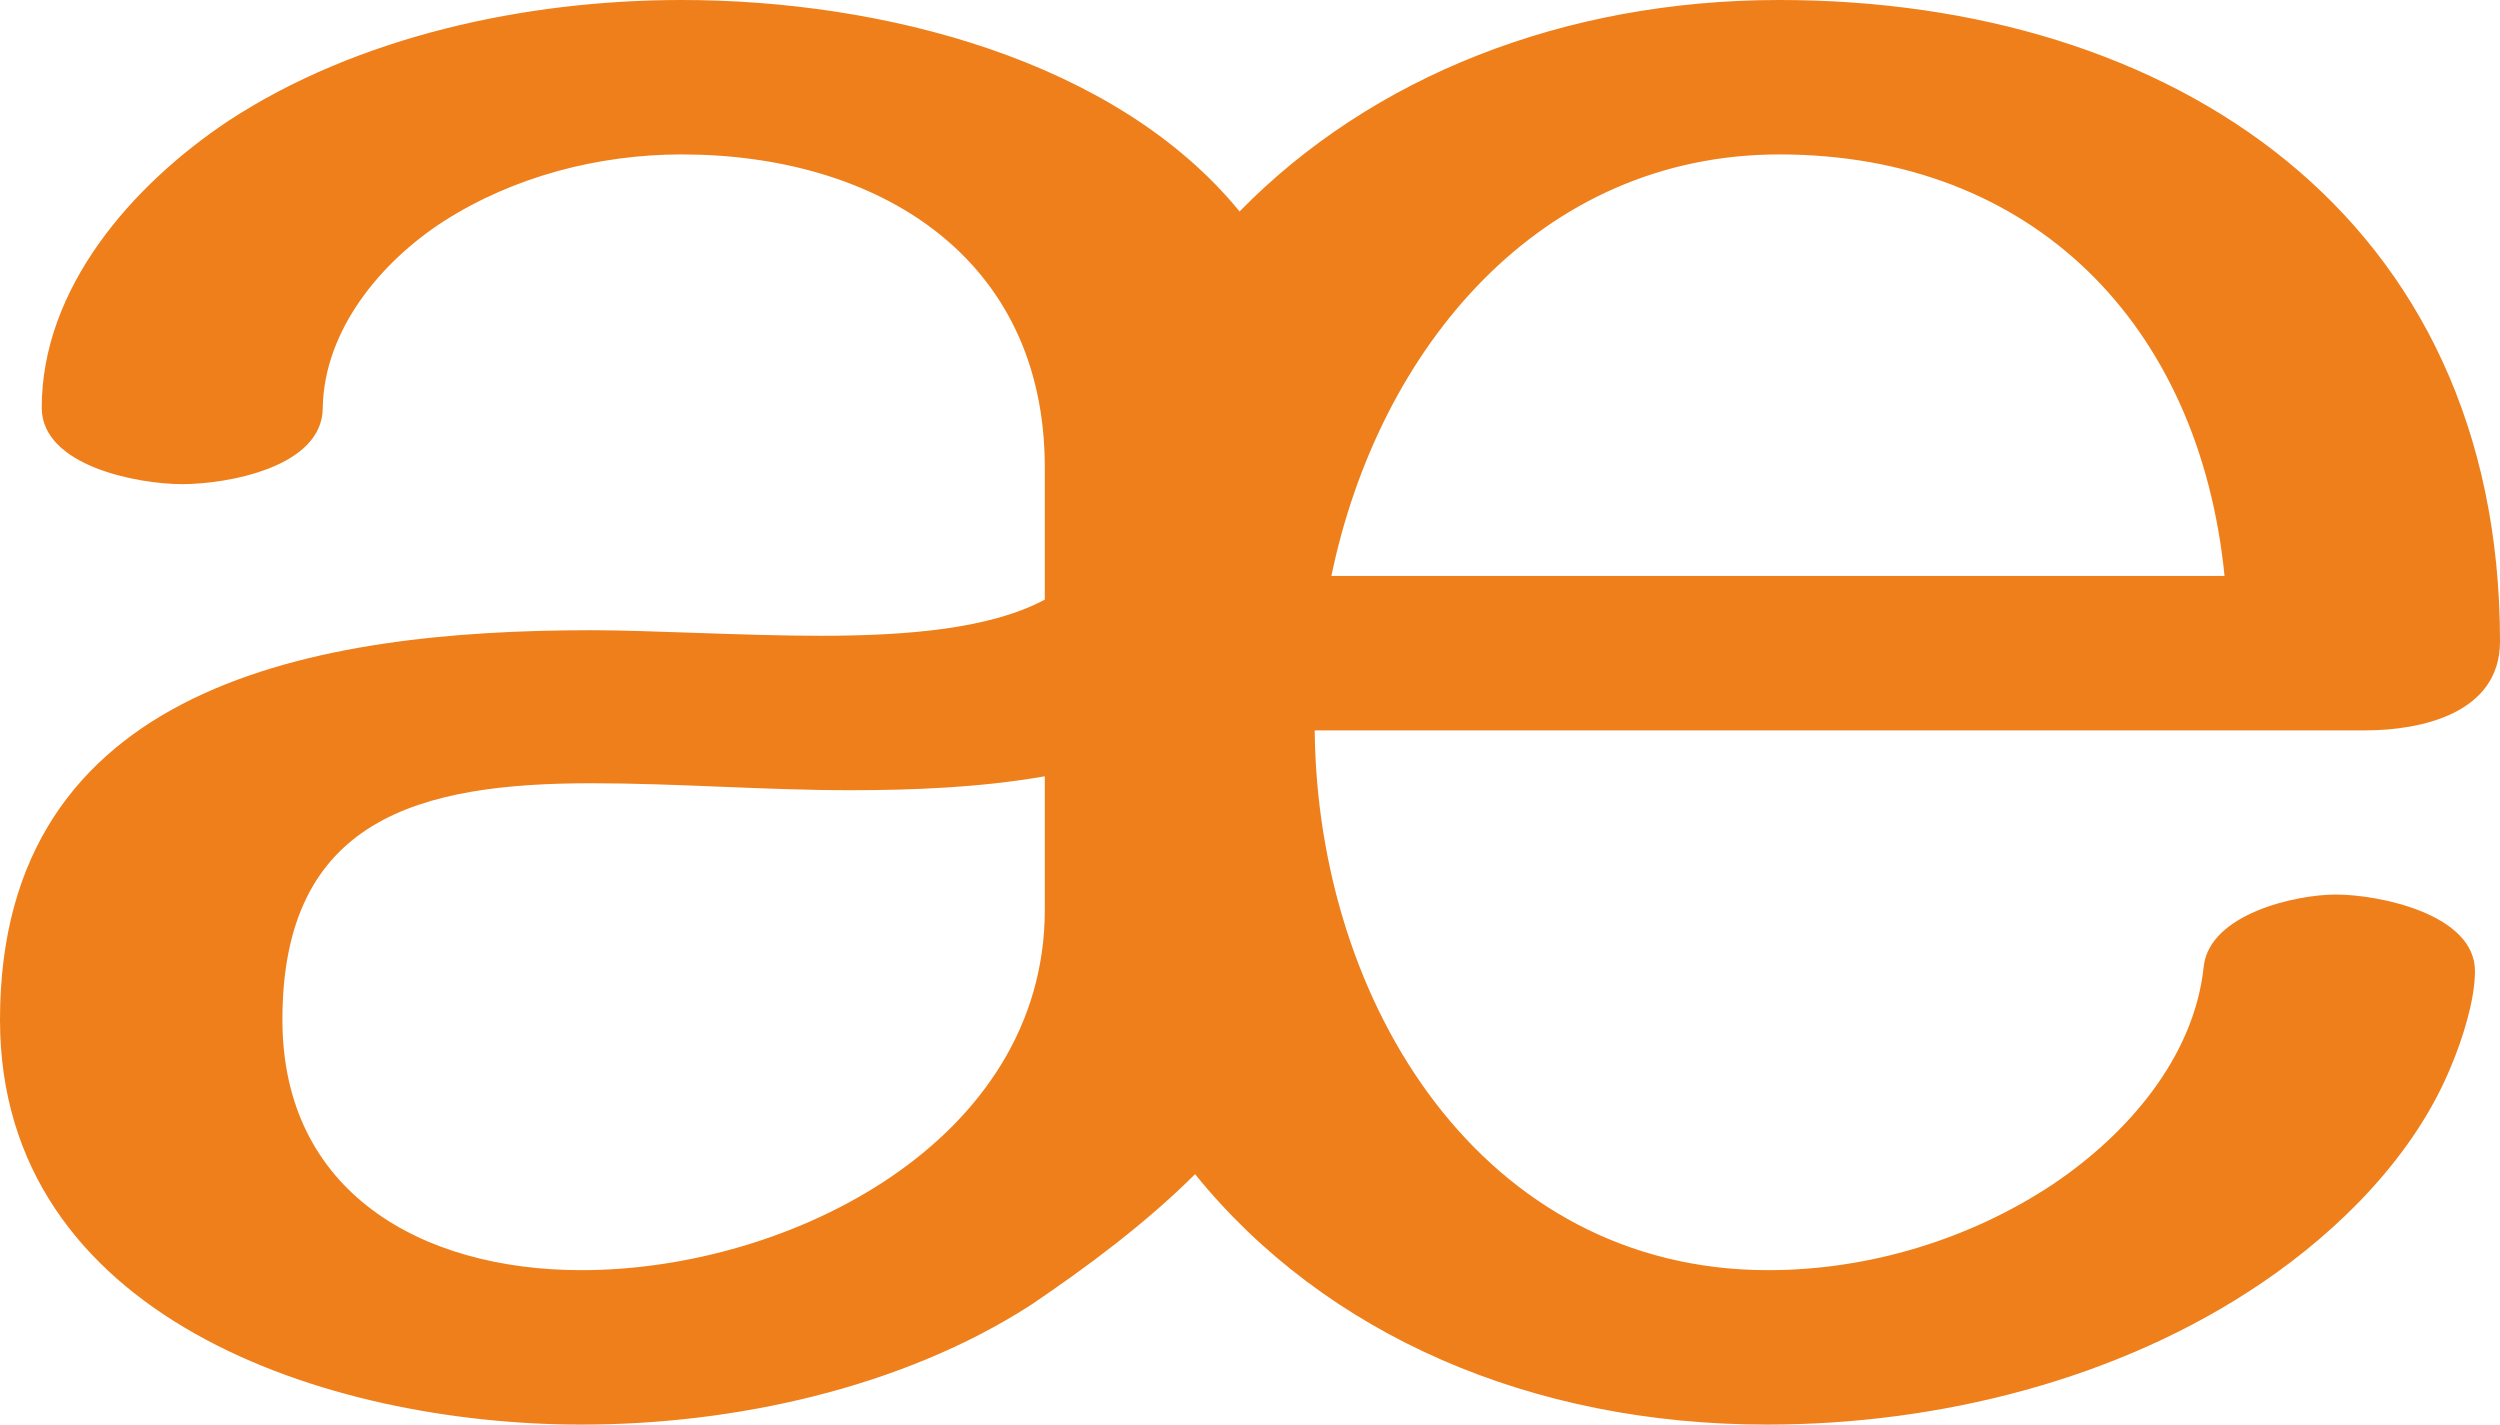
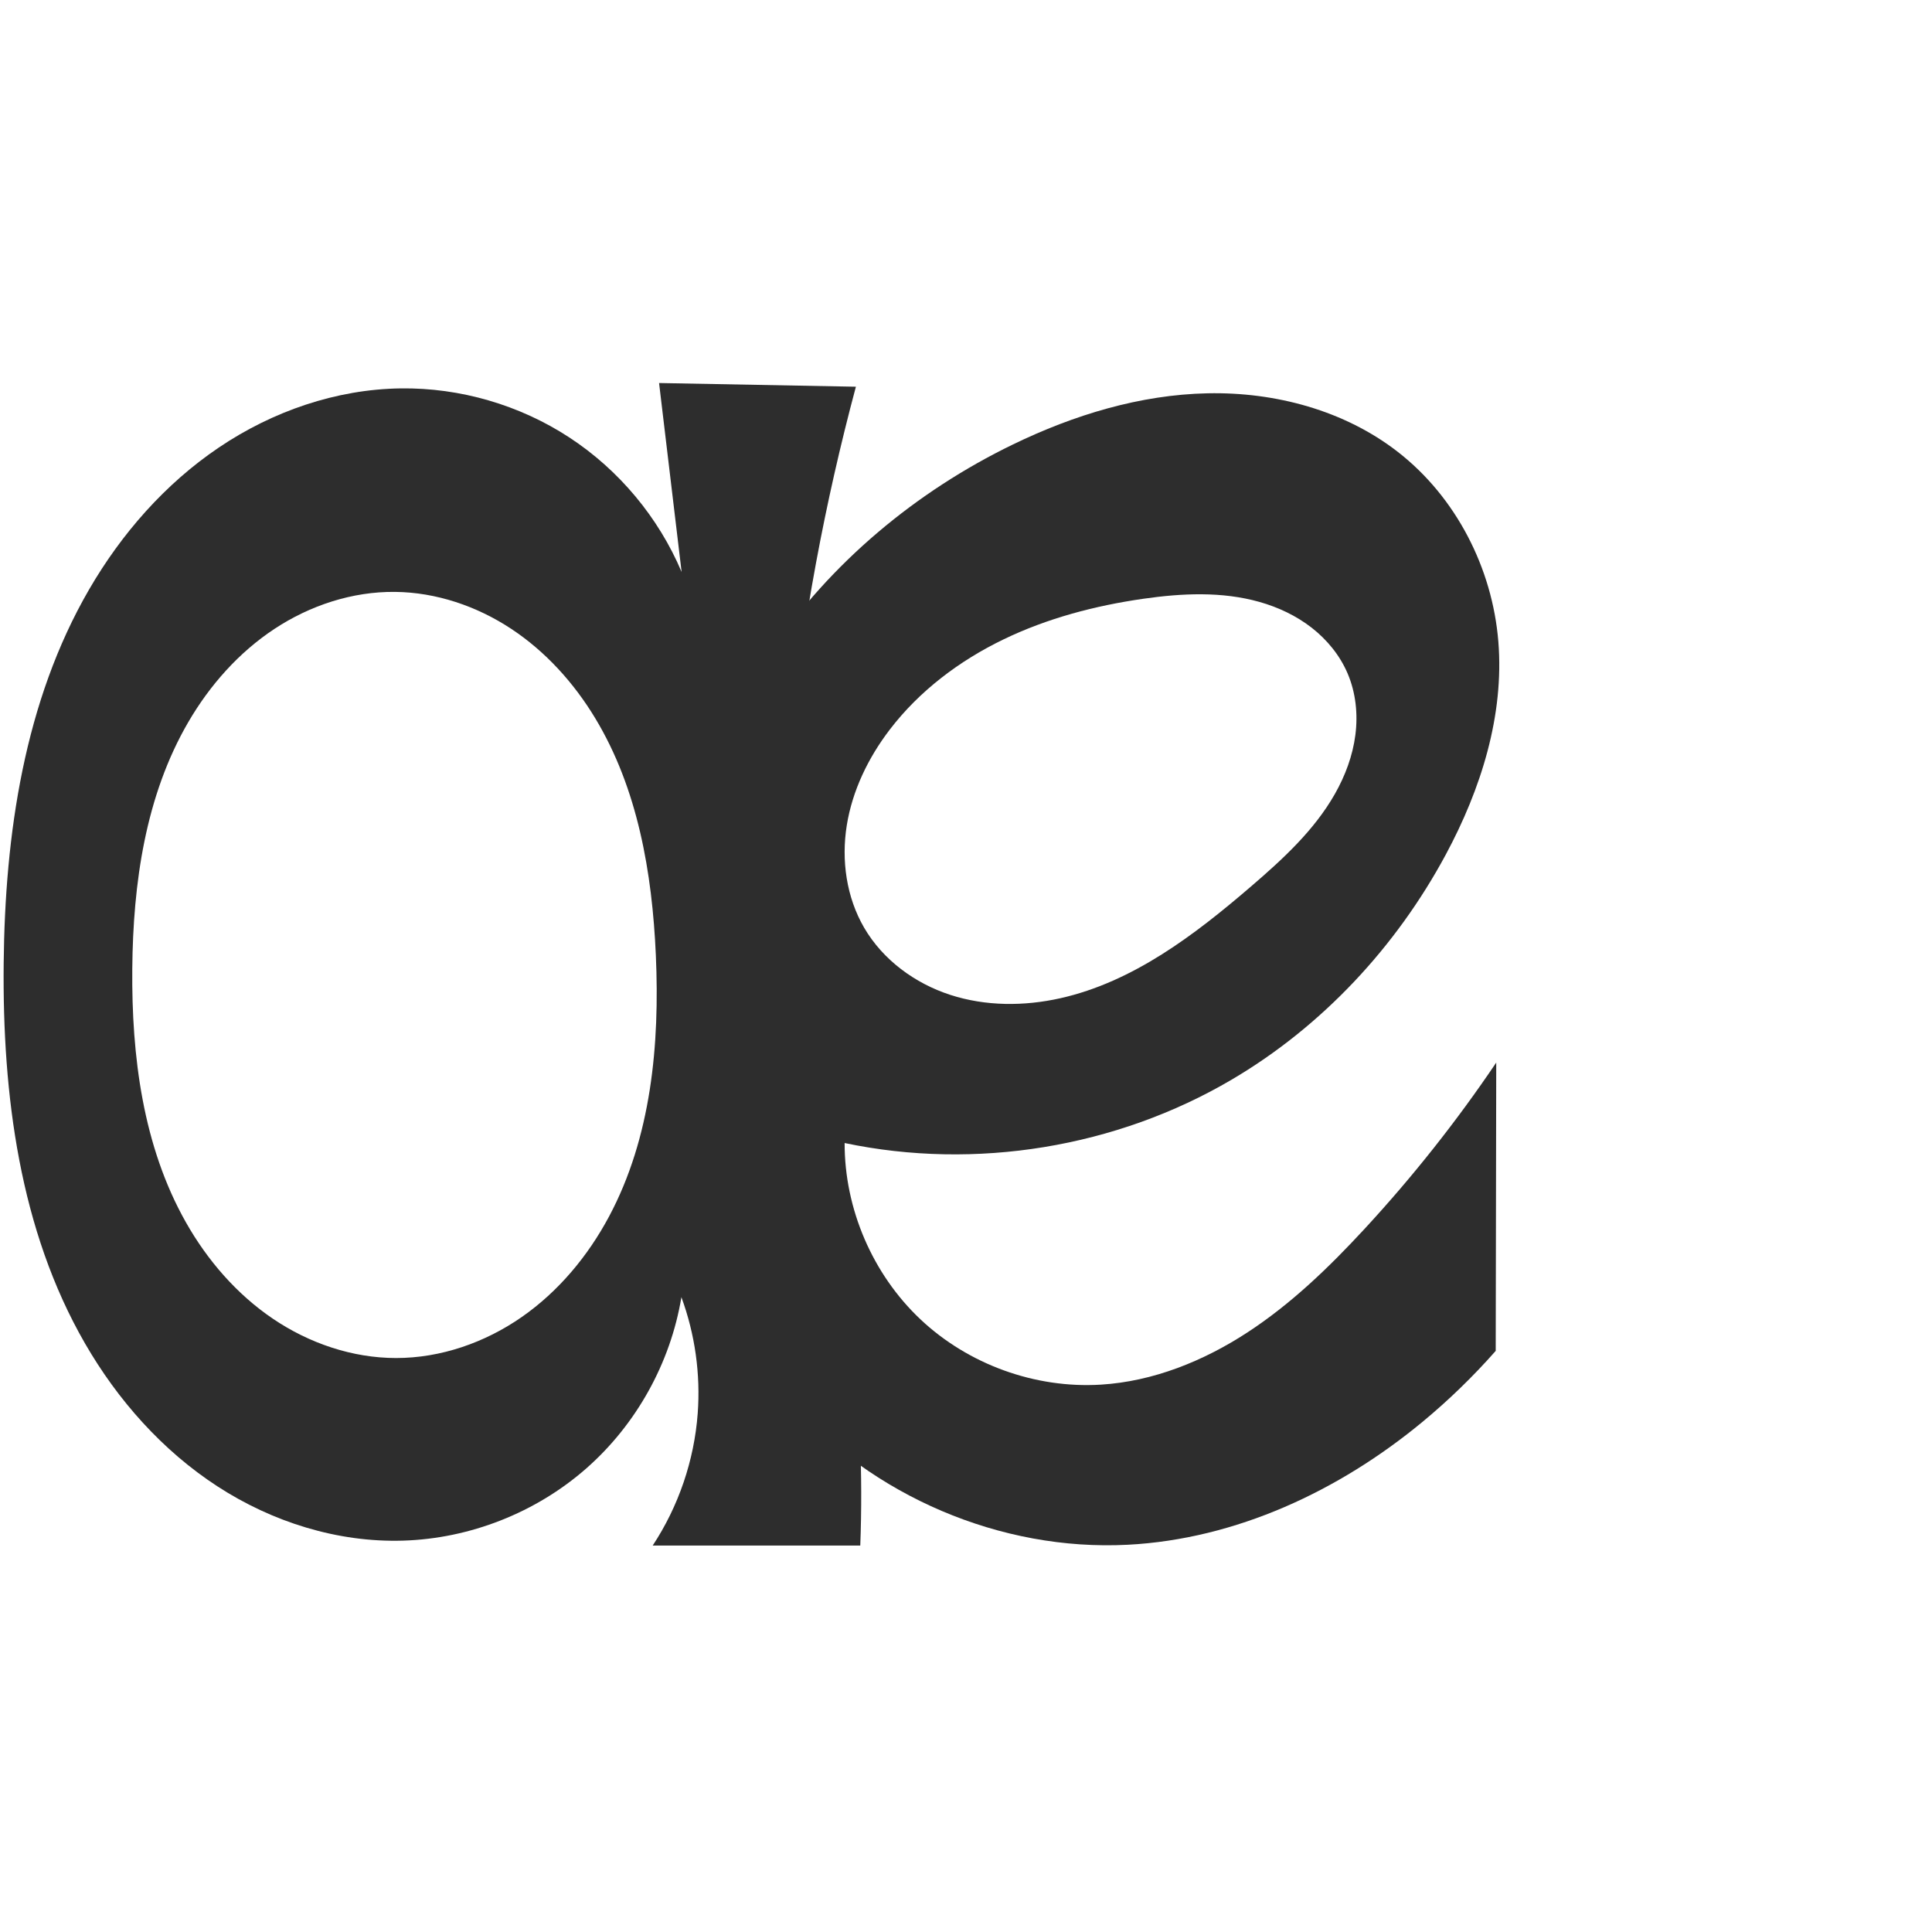
- <svg xmlns="http://www.w3.org/2000/svg" xml:space="preserve" width="1797px" height="1024px" version="1.1" style="shape-rendering:geometricPrecision; text-rendering:geometricPrecision; image-rendering:optimizeQuality; fill-rule:evenodd; clip-rule:evenodd" viewBox="0 0 1797 1024">
-   <defs>
-     <style type="text/css">
+ <svg xmlns="http://www.w3.org/2000/svg" xml:space="preserve" width="1000" height="1000" version="1.1" style="clip-rule:evenodd;fill-rule:evenodd;image-rendering:optimizeQuality;shape-rendering:geometricPrecision;text-rendering:geometricPrecision" viewBox="0 0 1000 1000" id="svg10">
+   <defs id="defs4">
+     <style type="text/css" id="style2">
+    
+     .fil0 {fill:#EF7F1A;fill-rule:nonzero}
+    
+   </style>
+     <style type="text/css" id="style2-0">
   
    .fil0 {fill:#EF7F1A;fill-rule:nonzero}
   
  </style>
  </defs>
-   <g id="Layer_x0020_1">
-     <path class="fil0" d="M1270 1024c123,0 253,-32 356,-102 56,-38 110,-92 136,-156 8,-19 17,-47 17,-68 0,-41 -69,-55 -100,-55 -29,0 -91,14 -95,52 -7,66 -56,121 -108,156 -60,40 -133,62 -205,62 -205,0 -324,-191 -326,-388l755 0c40,0 97,-12 97,-64 0,-306 -236,-461 -518,-461 -155,0 -293,55 -388,152 -89,-109 -257,-152 -401,-152 -112,0 -233,26 -326,87 -69,46 -134,120 -134,206 0,42 69,55 101,55 32,0 101,-12 101,-55 1,-56 42,-105 87,-134 50,-32 111,-48 171,-48 140,0 261,73 261,225l0 95c-39,21 -99,26 -161,26 -55,0 -123,-4 -165,-4 -197,0 -425,38 -425,280 0,214 235,291 418,291 109,0 230,-26 323,-86 40,-27 83,-59 118,-94 94,116 242,180 411,180zm-852 -111c-115,0 -215,-56 -215,-180 0,-145 99,-170 222,-170 62,0 124,5 186,5 47,0 94,-2 140,-10l0 96c0,166 -183,259 -333,259zm1181 -499l-642 0c34,-164 150,-303 322,-303 182,0 302,122 320,303z" />
+   <path id="path919" style="fill:#2d2d2d;fill-rule:nonzero;stroke:none;stroke-width:1.042px;stroke-linecap:butt;stroke-linejoin:miter;stroke-opacity:1" d="m 68.468,501.423 c 0.389,-44.157 6.788,-89.56 29.019,-127.714 11.116,-19.077 26.149,-36.041 44.577,-48.202 18.429,-12.161 40.32,-19.372 62.398,-19.144 21.323,0.22 42.34,7.366 60.136,19.115 17.796,11.749 32.434,27.975 43.463,46.226 22.057,36.503 29.508,80.037 31.402,122.644 2.059,46.325 -2.38,94.374 -24.209,135.286 -10.914,20.456 -26.146,38.79 -45.171,52.041 -19.026,13.251 -41.924,21.254 -65.109,21.24 -22.618,-0.014 -44.963,-7.651 -63.696,-20.326 C 122.545,669.914 107.353,652.349 96.219,632.661 73.951,593.284 68.069,546.658 68.468,501.423 Z M 207.428,201.031 c -33.469,0.439 -66.418,11.88 -94.16,30.609 C 85.526,250.369 62.893,276.181 46.103,305.138 12.524,363.051 2.572,431.795 1.902,498.736 1.224,566.57 10.104,636.585 43.993,695.351 c 16.945,29.383 40.081,55.464 68.514,73.958 28.433,18.494 62.269,29.158 96.172,28.119 34.541,-1.059 68.578,-14.446 94.584,-37.203 26.007,-22.756 43.793,-54.715 49.427,-88.81 7.05,19.151 9.95,39.819 8.443,60.171 -1.798,24.283 -9.905,48.072 -23.31,68.4 h 107.452 c 1.405,-37.002 -0.206,-74.119 -4.814,-110.86 -8.051,-64.202 -25.206,-127.107 -31.094,-191.543 -6.289,-68.828 0.408,-138.322 13.017,-206.276 5.684,-30.635 12.568,-61.048 20.63,-91.145 l -101.883,-1.909 11.677,97.816 C 340.855,267.778 320.317,243.183 294.611,226.379 268.905,209.574 238.136,200.629 207.428,201.031 Z" />
+   <g style="clip-rule:evenodd;fill-rule:evenodd;image-rendering:optimizeQuality;shape-rendering:geometricPrecision;text-rendering:geometricPrecision;stroke:none" id="g889" transform="translate(348.8433,0.691071)">
+     <path id="path855" style="fill:#2d2d2d;fill-rule:nonzero;stroke:none;stroke-width:1.021px;stroke-linecap:butt;stroke-linejoin:miter;stroke-opacity:1" d="m 111.685,376.972 c 15.328,-20.057 36.047,-35.667 58.772,-46.659 22.725,-10.992 47.439,-17.491 72.426,-21.079 20.026,-2.875 40.755,-3.871 60.219,1.646 9.732,2.759 19.054,7.154 27.028,13.378 7.974,6.224 14.571,14.312 18.543,23.616 4.252,9.961 5.407,21.116 4.023,31.857 -1.384,10.742 -5.244,21.083 -10.589,30.503 -10.689,18.841 -26.993,33.777 -43.419,47.898 -29.203,25.106 -61.054,49.398 -98.629,57.842 -18.787,4.222 -38.739,4.22 -57.053,-1.727 -18.314,-5.948 -34.856,-18.1 -44.557,-34.733 -9.211,-15.793 -11.898,-34.963 -9.002,-53.015 2.896,-18.052 11.136,-35.002 22.237,-49.528 z M 88.338,590.938 c 67.758,14.25 140.682,2.305 200.353,-32.818 46.745,-27.514 85.081,-68.669 110.779,-116.438 18.198,-33.828 30.328,-72.05 27.221,-110.336 -3.082,-37.982 -21.927,-74.757 -52.018,-98.138 -27.647,-21.482 -63.44,-31.057 -98.445,-30.331 -35.004,0.726 -69.293,11.22 -100.797,26.494 C 125.292,253.681 81.04,290.594 49.796,336.733 9.783,395.822 -7.854,468.536 -5.927,539.872 -4.132,606.303 15.249,674.156 59.053,724.13 c 43.453,49.573 110.06,78.167 175.892,74.738 55.915,-2.913 109.264,-27.847 152.408,-63.533 13.601,-11.25 26.314,-23.573 37.982,-36.817 l 0.271,-149.217 c -20.459,30.317 -43.226,59.076 -68.039,85.946 -18.401,19.926 -38.082,38.94 -60.801,53.755 -22.719,14.815 -48.727,25.333 -75.799,26.996 -33.985,2.088 -68.622,-10.452 -93.395,-33.81 -24.773,-23.359 -39.324,-57.2 -39.235,-91.249 z" />
  </g>
</svg>
